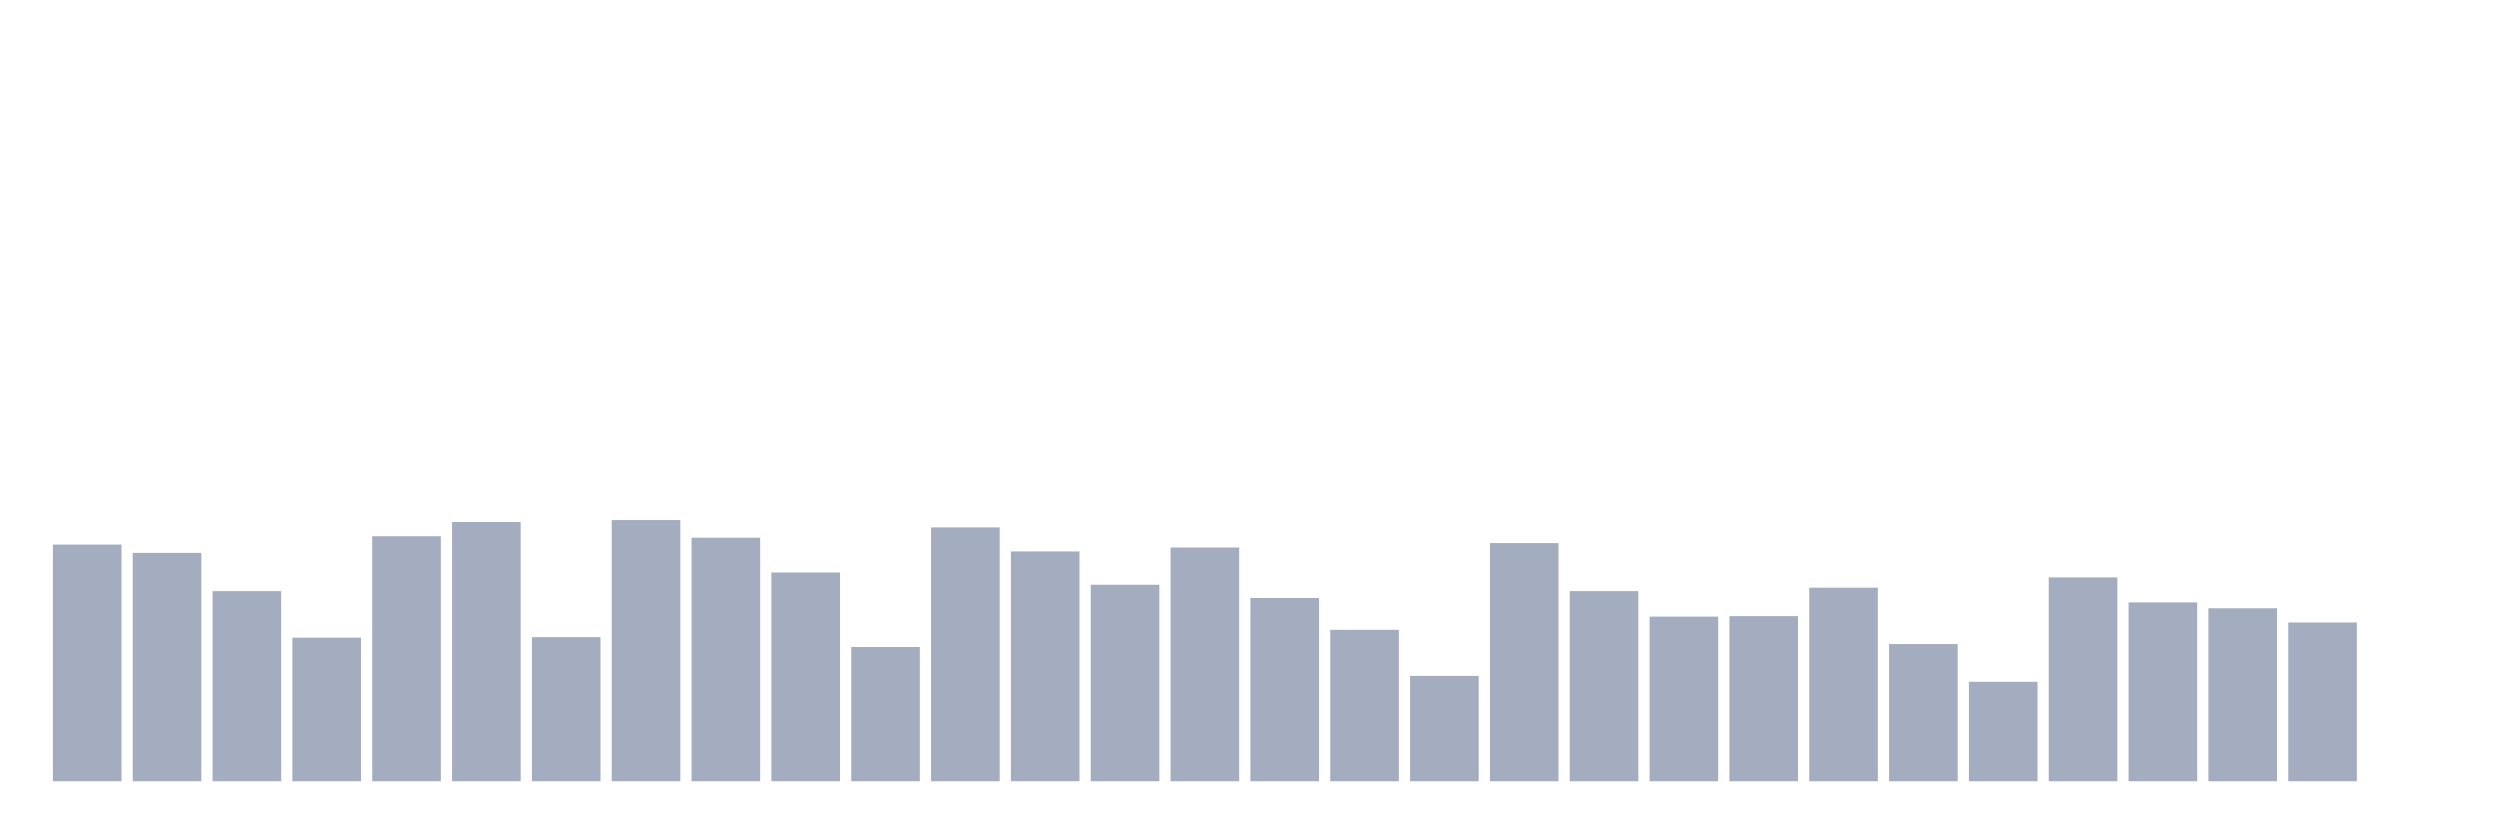
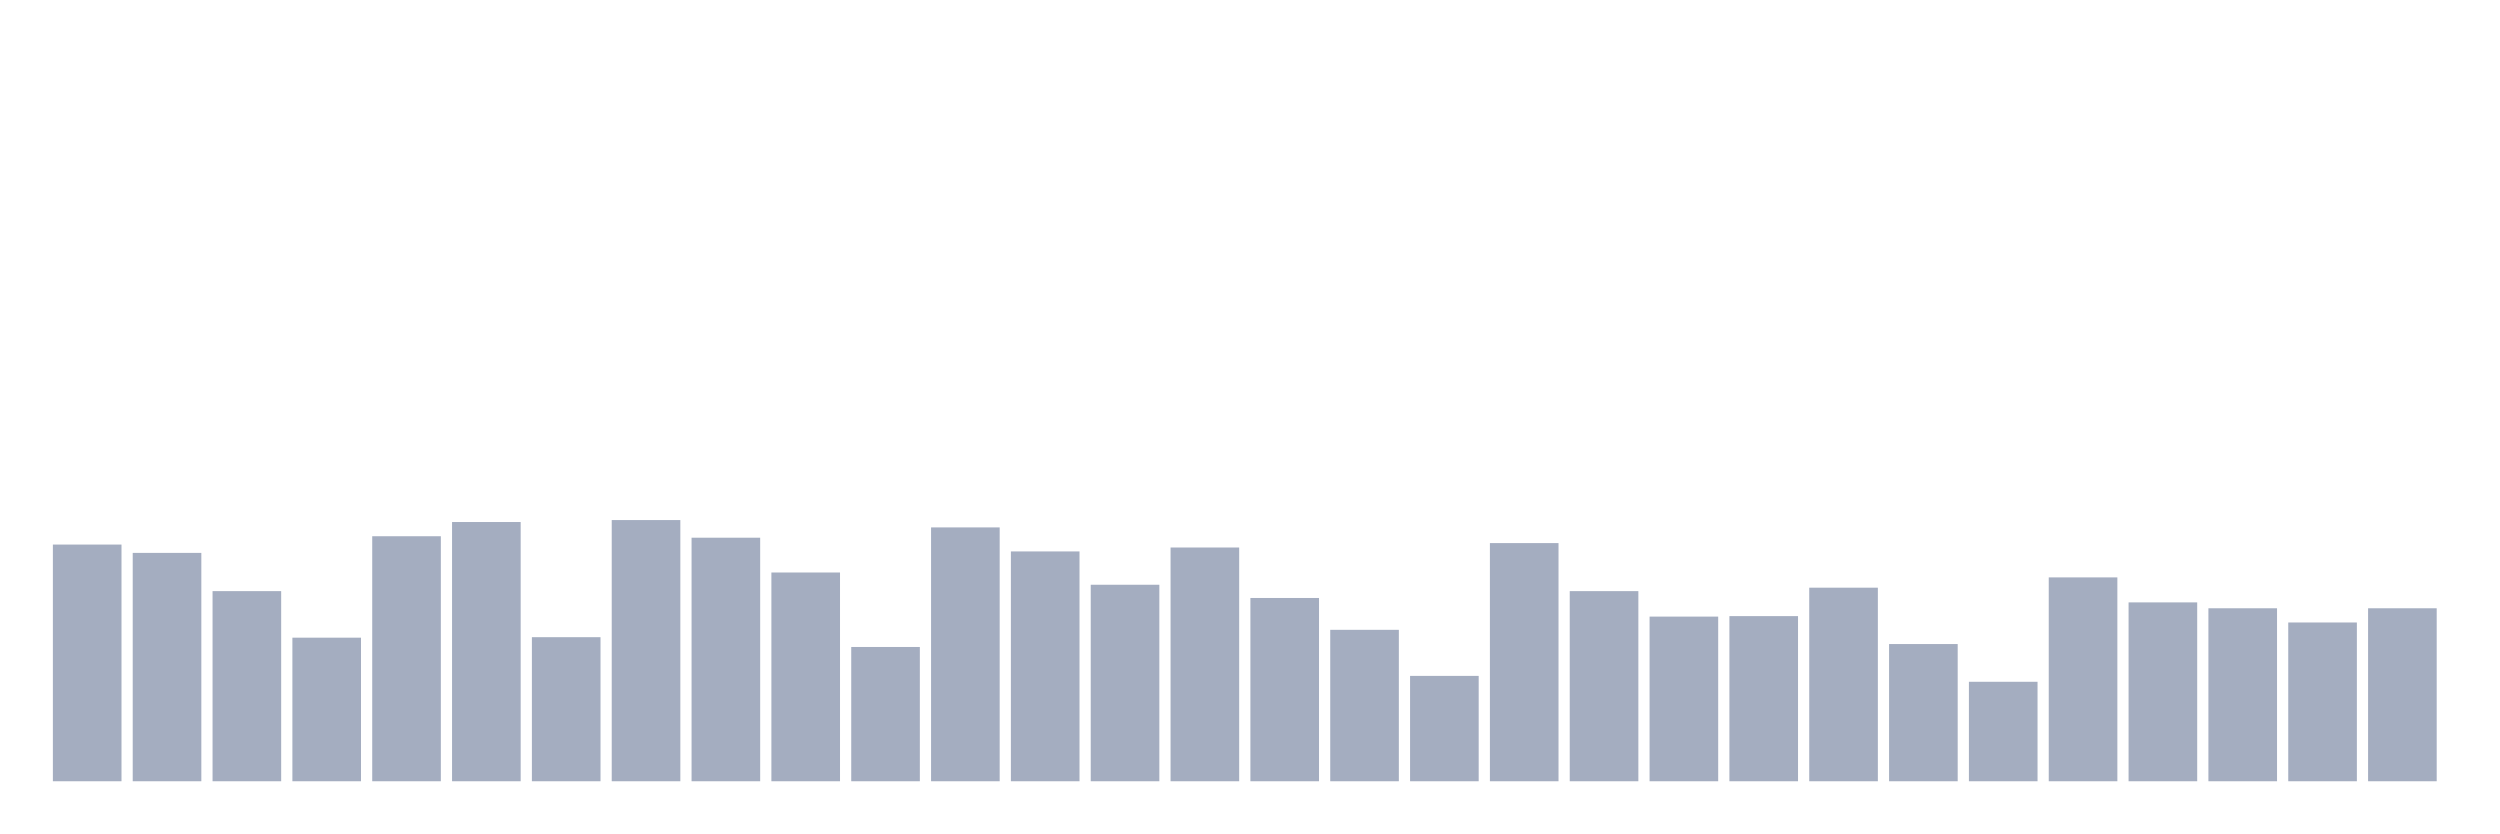
<svg xmlns="http://www.w3.org/2000/svg" viewBox="0 0 480 160">
  <g transform="translate(10,10)">
    <rect class="bar" x="0.153" width="13.175" y="94.556" height="45.444" fill="rgb(164,173,192)" />
    <rect class="bar" x="15.482" width="13.175" y="96.156" height="43.844" fill="rgb(164,173,192)" />
    <rect class="bar" x="30.81" width="13.175" y="103.495" height="36.505" fill="rgb(164,173,192)" />
    <rect class="bar" x="46.138" width="13.175" y="112.433" height="27.567" fill="rgb(164,173,192)" />
    <rect class="bar" x="61.466" width="13.175" y="92.957" height="47.043" fill="rgb(164,173,192)" />
    <rect class="bar" x="76.794" width="13.175" y="90.228" height="49.772" fill="rgb(164,173,192)" />
    <rect class="bar" x="92.123" width="13.175" y="112.339" height="27.661" fill="rgb(164,173,192)" />
    <rect class="bar" x="107.451" width="13.175" y="89.852" height="50.148" fill="rgb(164,173,192)" />
    <rect class="bar" x="122.779" width="13.175" y="93.239" height="46.761" fill="rgb(164,173,192)" />
    <rect class="bar" x="138.107" width="13.175" y="99.919" height="40.081" fill="rgb(164,173,192)" />
    <rect class="bar" x="153.436" width="13.175" y="114.22" height="25.78" fill="rgb(164,173,192)" />
    <rect class="bar" x="168.764" width="13.175" y="91.263" height="48.737" fill="rgb(164,173,192)" />
    <rect class="bar" x="184.092" width="13.175" y="95.874" height="44.126" fill="rgb(164,173,192)" />
    <rect class="bar" x="199.42" width="13.175" y="102.272" height="37.728" fill="rgb(164,173,192)" />
    <rect class="bar" x="214.748" width="13.175" y="95.121" height="44.879" fill="rgb(164,173,192)" />
    <rect class="bar" x="230.077" width="13.175" y="104.812" height="35.188" fill="rgb(164,173,192)" />
    <rect class="bar" x="245.405" width="13.175" y="110.927" height="29.073" fill="rgb(164,173,192)" />
    <rect class="bar" x="260.733" width="13.175" y="119.772" height="20.228" fill="rgb(164,173,192)" />
    <rect class="bar" x="276.061" width="13.175" y="94.274" height="45.726" fill="rgb(164,173,192)" />
    <rect class="bar" x="291.39" width="13.175" y="103.495" height="36.505" fill="rgb(164,173,192)" />
    <rect class="bar" x="306.718" width="13.175" y="108.387" height="31.613" fill="rgb(164,173,192)" />
    <rect class="bar" x="322.046" width="13.175" y="108.293" height="31.707" fill="rgb(164,173,192)" />
    <rect class="bar" x="337.374" width="13.175" y="102.836" height="37.164" fill="rgb(164,173,192)" />
    <rect class="bar" x="352.702" width="13.175" y="113.656" height="26.344" fill="rgb(164,173,192)" />
    <rect class="bar" x="368.031" width="13.175" y="120.901" height="19.099" fill="rgb(164,173,192)" />
    <rect class="bar" x="383.359" width="13.175" y="100.86" height="39.14" fill="rgb(164,173,192)" />
    <rect class="bar" x="398.687" width="13.175" y="105.659" height="34.341" fill="rgb(164,173,192)" />
    <rect class="bar" x="414.015" width="13.175" y="106.788" height="33.212" fill="rgb(164,173,192)" />
    <rect class="bar" x="429.344" width="13.175" y="109.516" height="30.484" fill="rgb(164,173,192)" />
-     <rect class="bar" x="444.672" width="13.175" y="140" height="0" fill="rgb(164,173,192)" />
+     <rect class="bar" x="444.672" width="13.175" y="106.788" height="33.212" fill="rgb(164,173,192)" />
  </g>
</svg>
